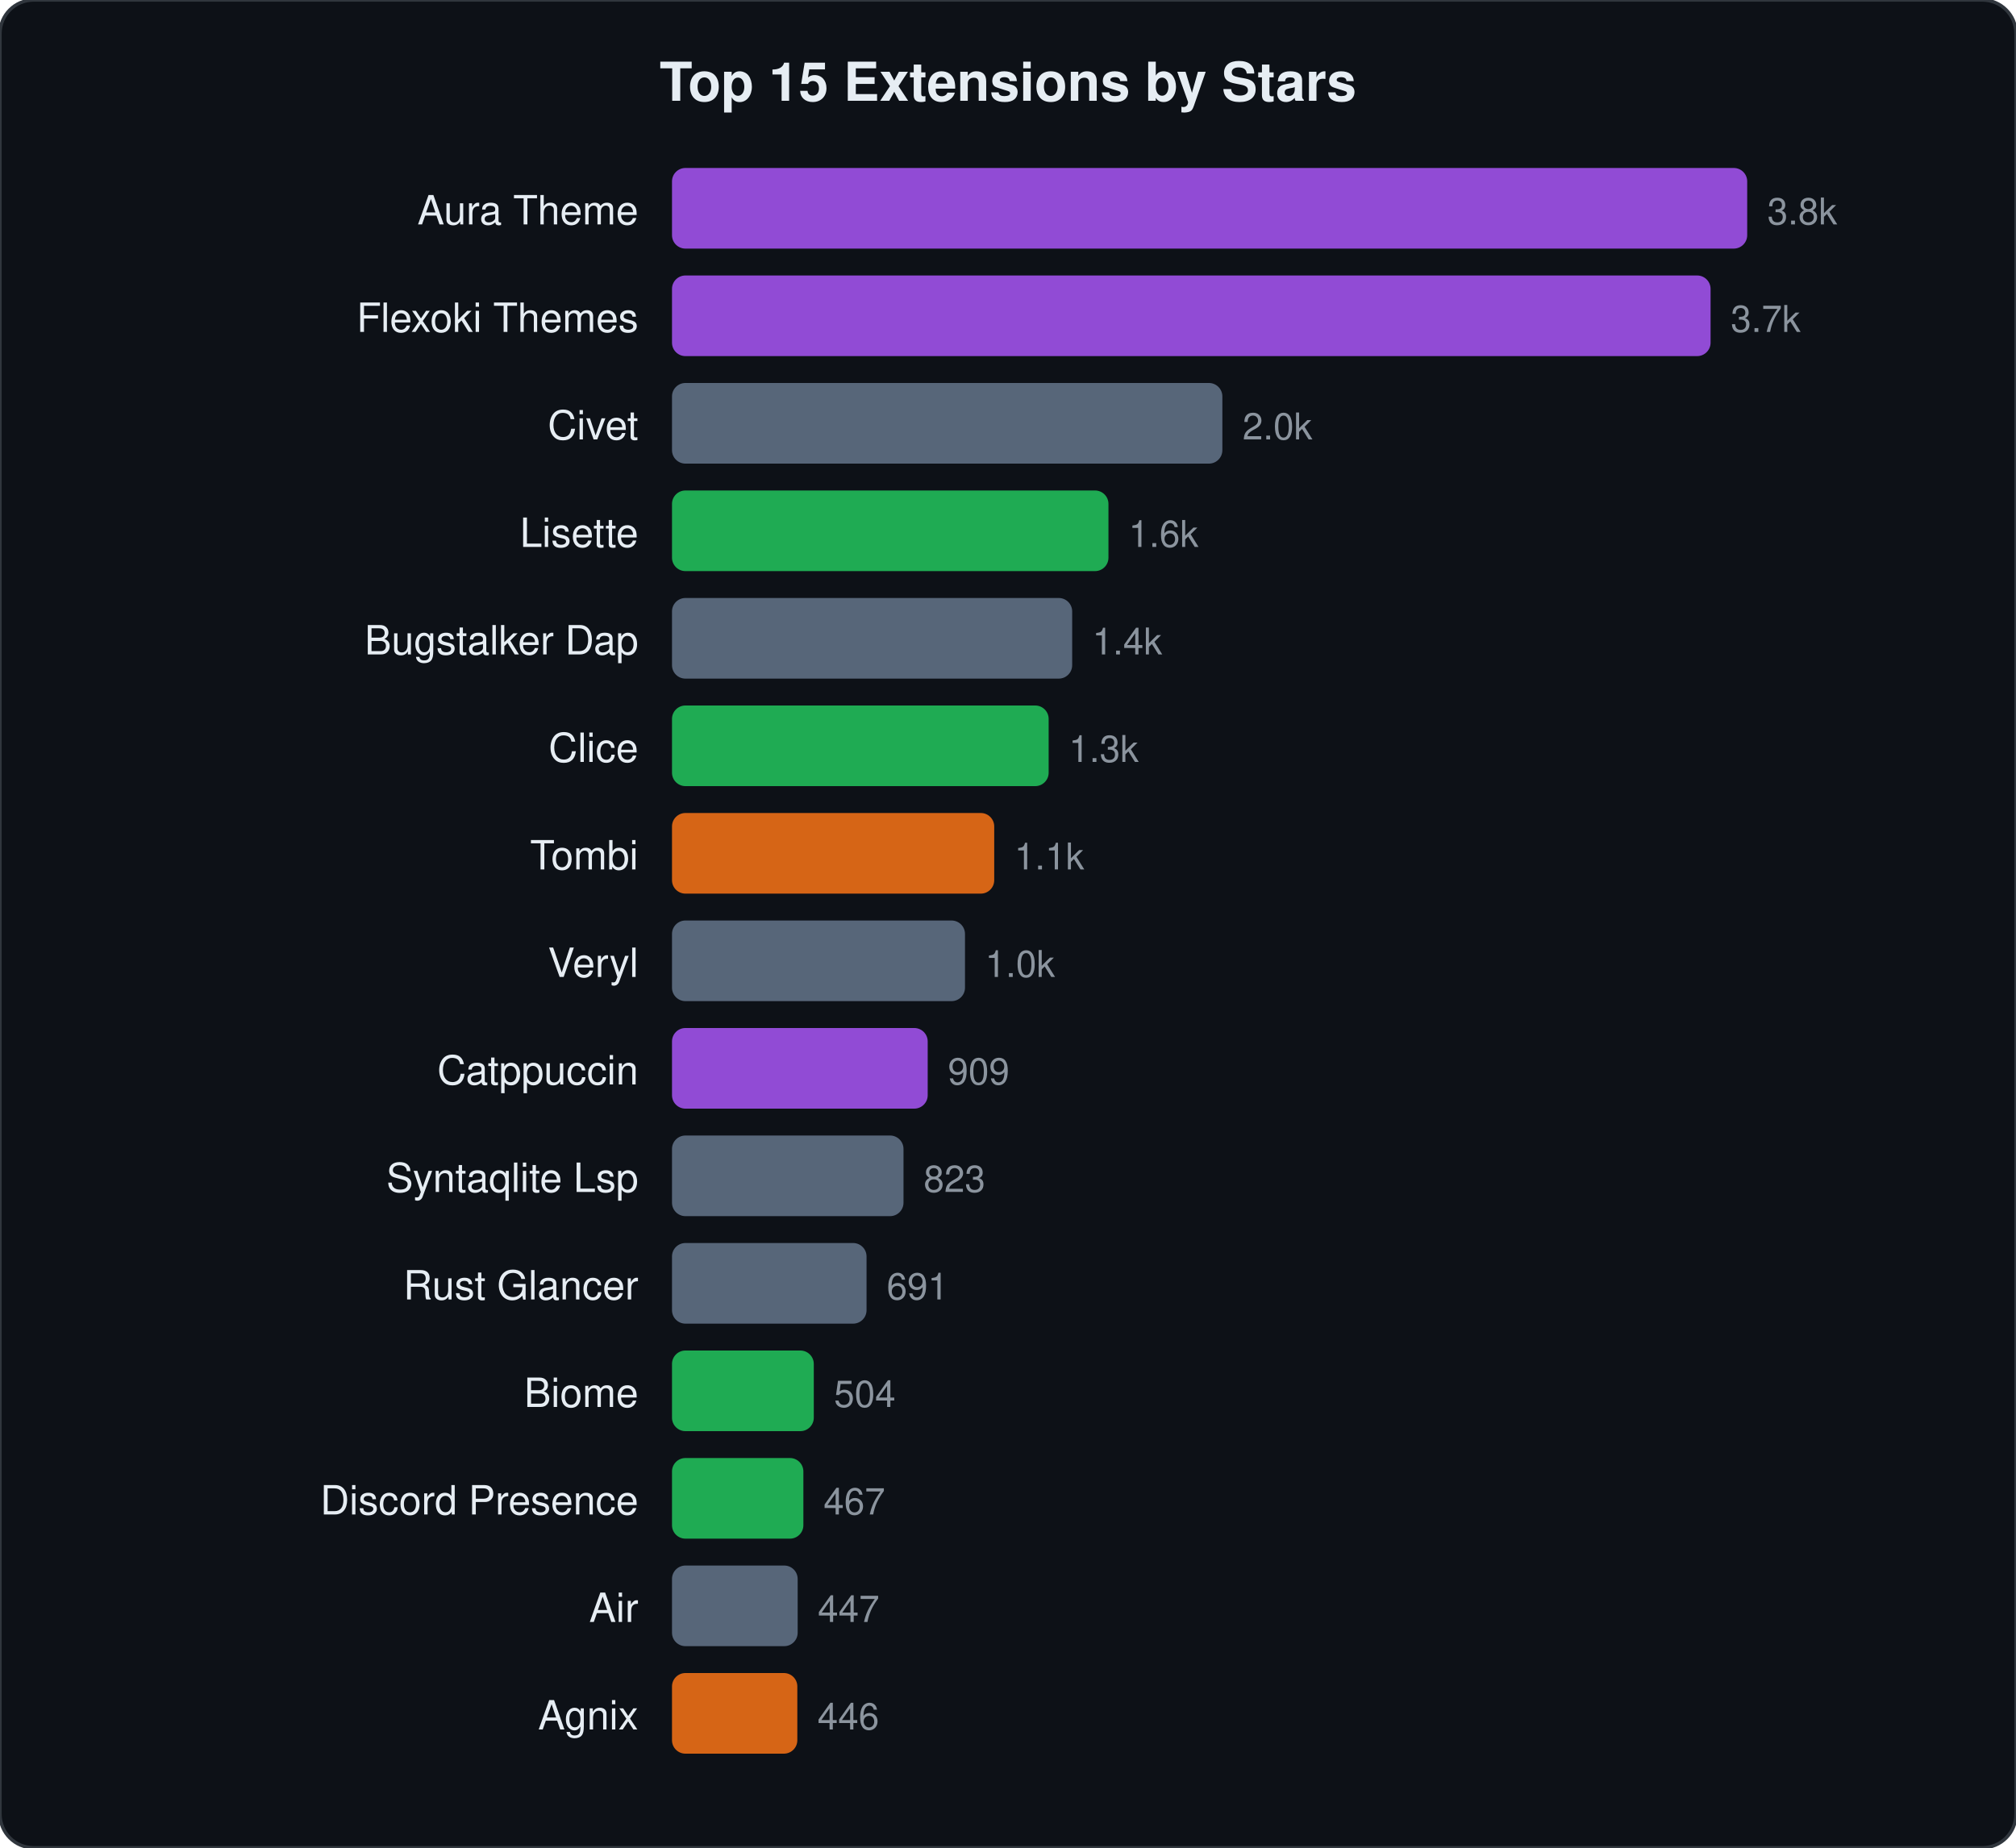
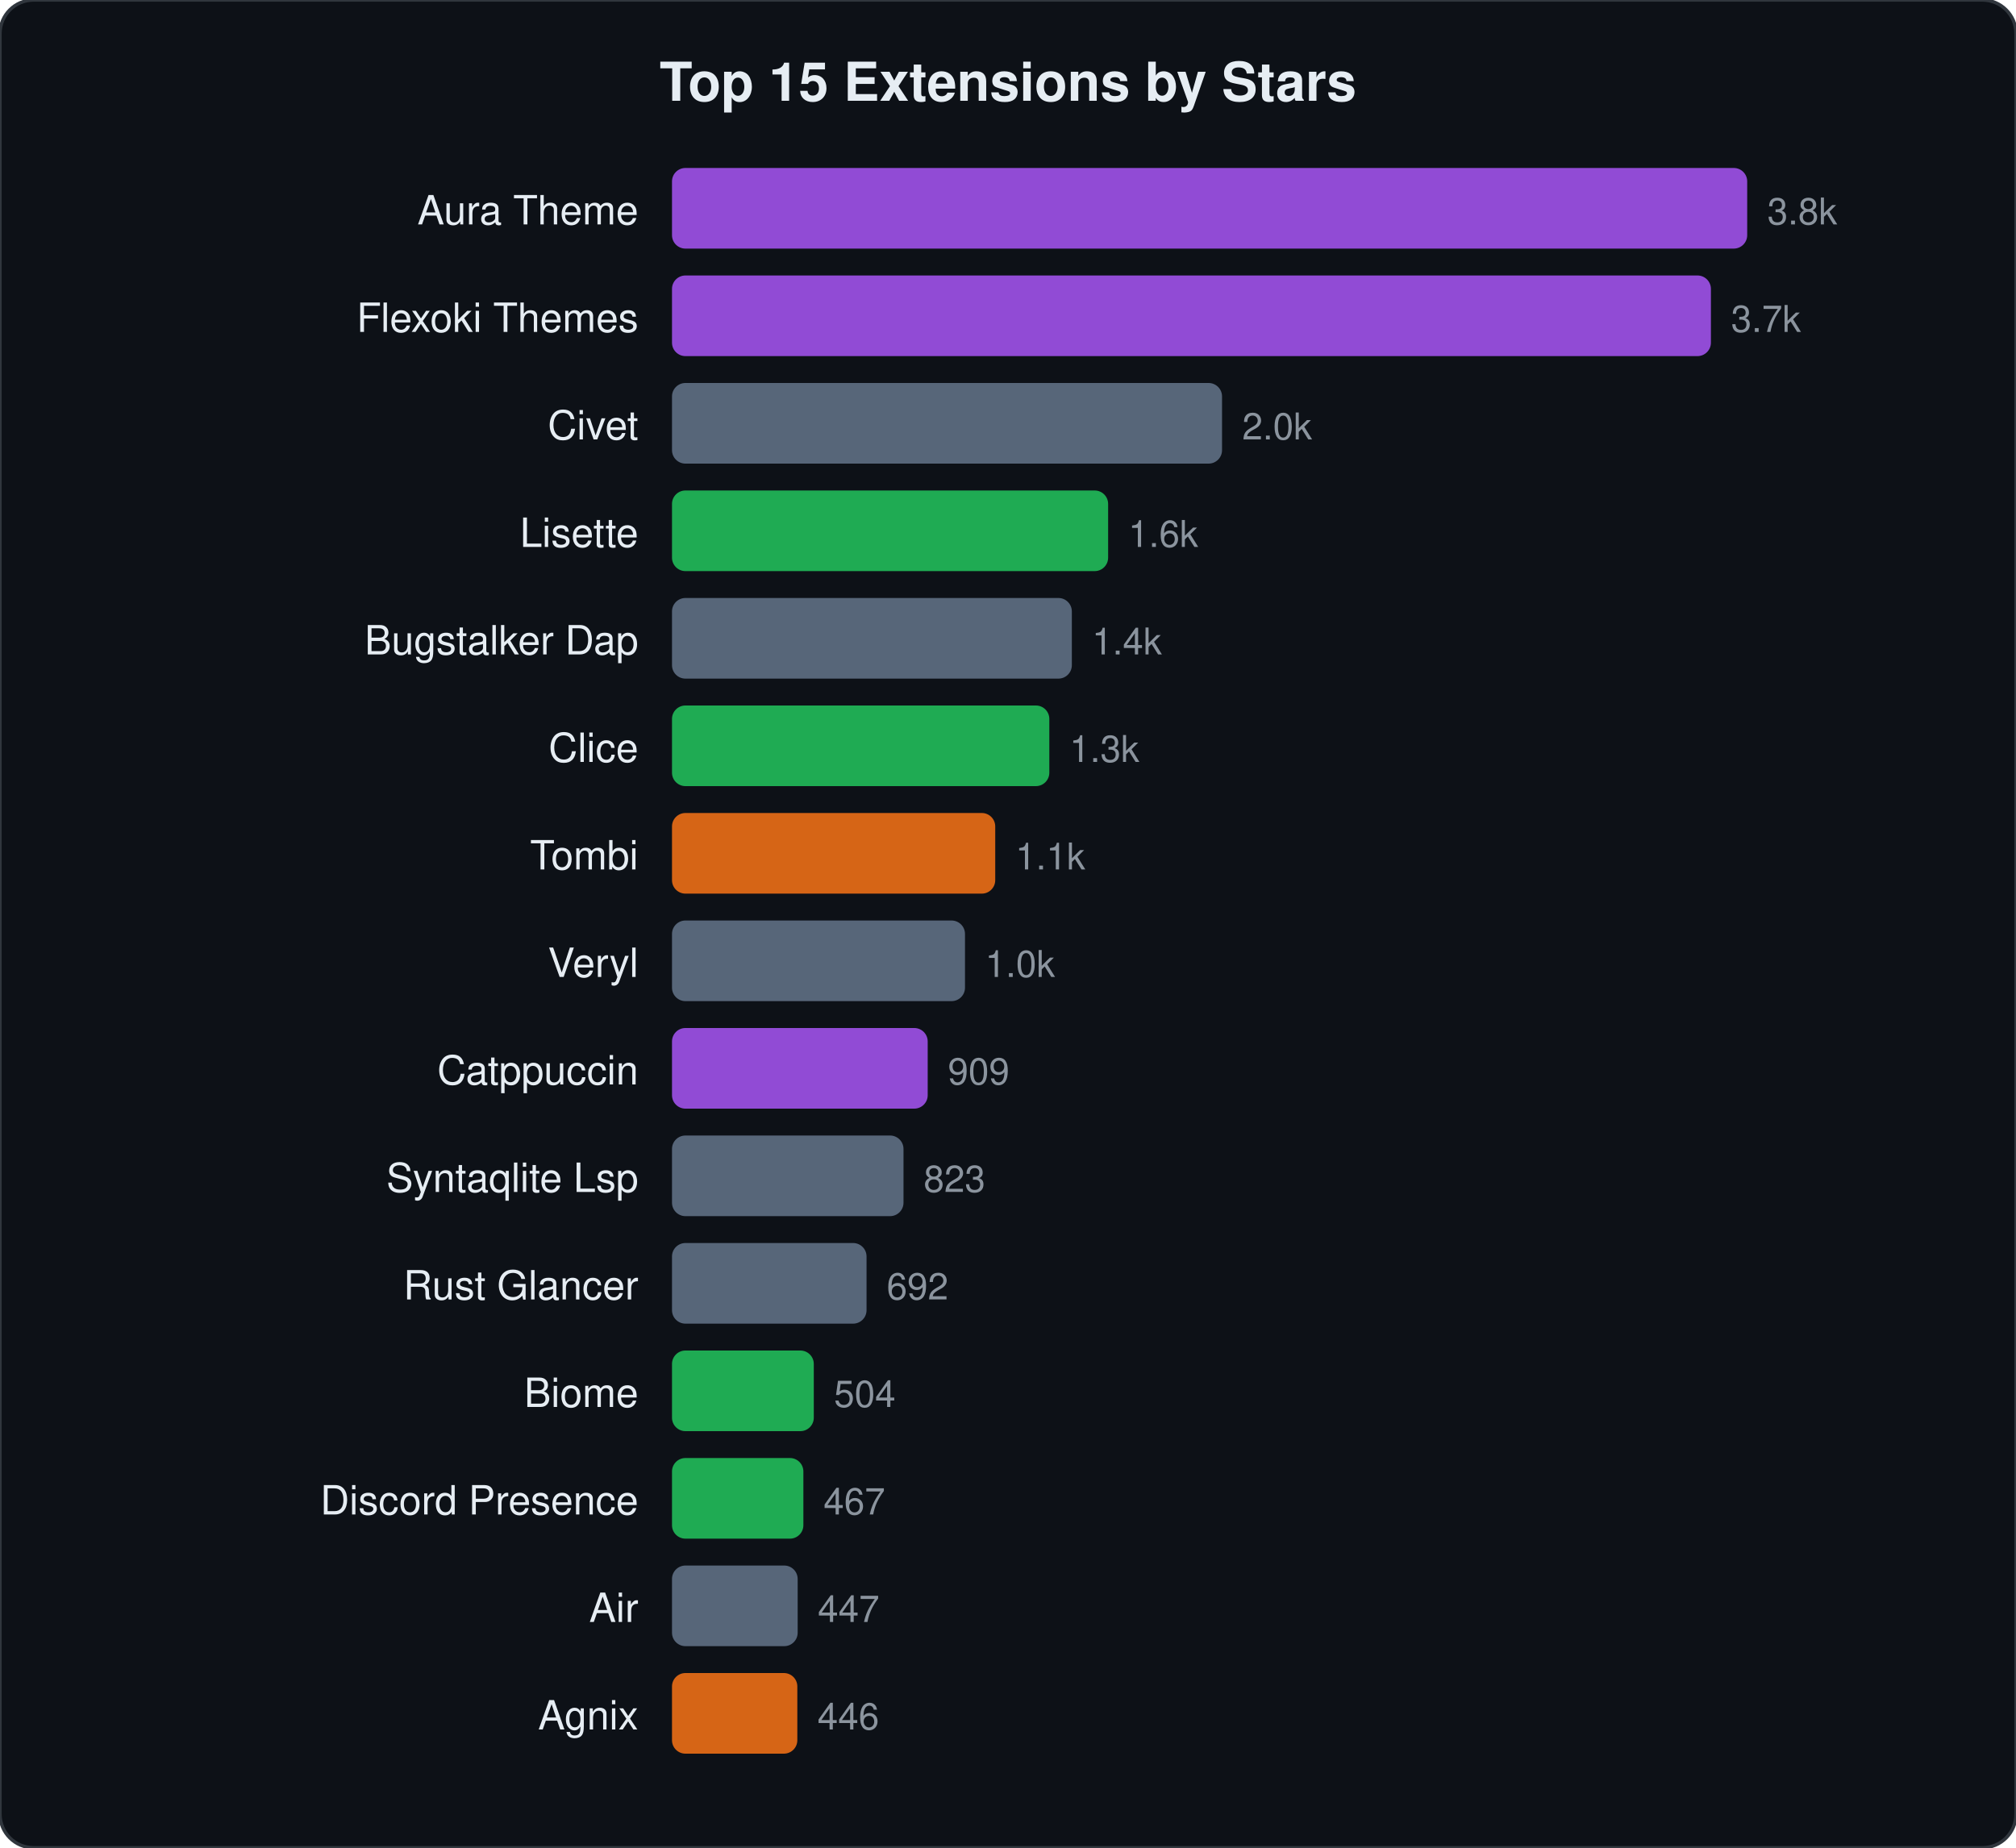
<svg xmlns="http://www.w3.org/2000/svg" viewBox="0 0 600 550" width="600" height="550">
  <style>text{font-family:-apple-system,BlinkMacSystemFont,"Segoe UI",Helvetica,Arial,sans-serif;fill:#e6edf3}.name{font-size:12px}.stars{font-size:11px;fill:#8b949e}.title{font-size:16px;font-weight:600}</style>
  <rect width="600" height="550" rx="10" fill="#0d1117" stroke="#30363d" stroke-width="1" />
  <text x="300" y="30" text-anchor="middle" class="title">Top 15 Extensions by Stars</text>
  <text x="190" y="66.8" text-anchor="end" class="name">Aura Theme</text>
  <rect x="200" y="50.0" width="320.0" height="24" rx="4" fill="#a855f7" opacity="0.85" />
  <text x="526.0" y="66.8" class="stars">3.8k</text>
  <text x="190" y="98.8" text-anchor="end" class="name">Flexoki Themes</text>
-   <rect x="200" y="82.0" width="309.1" height="24" rx="4" fill="#a855f7" opacity="0.85" />
-   <text x="515.1" y="98.8" class="stars">3.7k</text>
+   <rect x="200" y="82.0" width="309.2" height="24" rx="4" fill="#a855f7" opacity="0.85" />
+   <text x="515.2" y="98.8" class="stars">3.7k</text>
  <text x="190" y="130.8" text-anchor="end" class="name">Civet</text>
-   <rect x="200" y="114.0" width="163.8" height="24" rx="4" fill="#64748b" opacity="0.85" />
-   <text x="369.8" y="130.8" class="stars">2.0k</text>
+   <rect x="200" y="114.0" width="163.7" height="24" rx="4" fill="#64748b" opacity="0.85" />
+   <text x="369.7" y="130.8" class="stars">2.0k</text>
  <text x="190" y="162.8" text-anchor="end" class="name">Lisette</text>
-   <rect x="200" y="146.0" width="129.9" height="24" rx="4" fill="#22c55e" opacity="0.85" />
-   <text x="335.9" y="162.8" class="stars">1.6k</text>
+   <rect x="200" y="146.0" width="129.8" height="24" rx="4" fill="#22c55e" opacity="0.85" />
+   <text x="335.8" y="162.8" class="stars">1.6k</text>
  <text x="190" y="194.8" text-anchor="end" class="name">Bugstalker Dap</text>
-   <rect x="200" y="178.0" width="119.1" height="24" rx="4" fill="#64748b" opacity="0.85" />
-   <text x="325.1" y="194.8" class="stars">1.4k</text>
+   <rect x="200" y="178.0" width="119.0" height="24" rx="4" fill="#64748b" opacity="0.85" />
+   <text x="325.0" y="194.8" class="stars">1.4k</text>
  <text x="190" y="226.8" text-anchor="end" class="name">Clice</text>
-   <rect x="200" y="210.0" width="112.1" height="24" rx="4" fill="#22c55e" opacity="0.85" />
-   <text x="318.1" y="226.8" class="stars">1.3k</text>
+   <rect x="200" y="210.0" width="112.3" height="24" rx="4" fill="#22c55e" opacity="0.85" />
+   <text x="318.3" y="226.8" class="stars">1.3k</text>
  <text x="190" y="258.8" text-anchor="end" class="name">Tombi</text>
-   <rect x="200" y="242.0" width="95.9" height="24" rx="4" fill="#f97316" opacity="0.85" />
-   <text x="301.9" y="258.8" class="stars">1.1k</text>
+   <rect x="200" y="242.0" width="96.2" height="24" rx="4" fill="#f97316" opacity="0.85" />
+   <text x="302.2" y="258.8" class="stars">1.1k</text>
  <text x="190" y="290.8" text-anchor="end" class="name">Veryl</text>
  <rect x="200" y="274.0" width="87.2" height="24" rx="4" fill="#64748b" opacity="0.85" />
  <text x="293.2" y="290.8" class="stars">1.0k</text>
  <text x="190" y="322.8" text-anchor="end" class="name">Catppuccin</text>
  <rect x="200" y="306.0" width="76.1" height="24" rx="4" fill="#a855f7" opacity="0.85" />
  <text x="282.1" y="322.8" class="stars">909</text>
  <text x="190" y="354.8" text-anchor="end" class="name">Syntaqlite Lsp</text>
  <rect x="200" y="338.0" width="68.9" height="24" rx="4" fill="#64748b" opacity="0.85" />
  <text x="274.9" y="354.8" class="stars">823</text>
  <text x="190" y="386.8" text-anchor="end" class="name">Rust Glancer</text>
  <rect x="200" y="370.0" width="57.9" height="24" rx="4" fill="#64748b" opacity="0.85" />
-   <text x="263.9" y="386.8" class="stars">691</text>
+   <text x="263.9" y="386.8" class="stars">692</text>
  <text x="190" y="418.8" text-anchor="end" class="name">Biome</text>
  <rect x="200" y="402.0" width="42.2" height="24" rx="4" fill="#22c55e" opacity="0.85" />
  <text x="248.2" y="418.8" class="stars">504</text>
  <text x="190" y="450.8" text-anchor="end" class="name">Discord Presence</text>
  <rect x="200" y="434.0" width="39.1" height="24" rx="4" fill="#22c55e" opacity="0.85" />
  <text x="245.1" y="450.8" class="stars">467</text>
  <text x="190" y="482.8" text-anchor="end" class="name">Air</text>
  <rect x="200" y="466.0" width="37.4" height="24" rx="4" fill="#64748b" opacity="0.85" />
  <text x="243.4" y="482.8" class="stars">447</text>
  <text x="190" y="514.8" text-anchor="end" class="name">Agnix</text>
  <rect x="200" y="498.0" width="37.3" height="24" rx="4" fill="#f97316" opacity="0.85" />
  <text x="243.3" y="514.8" class="stars">446</text>
</svg>
